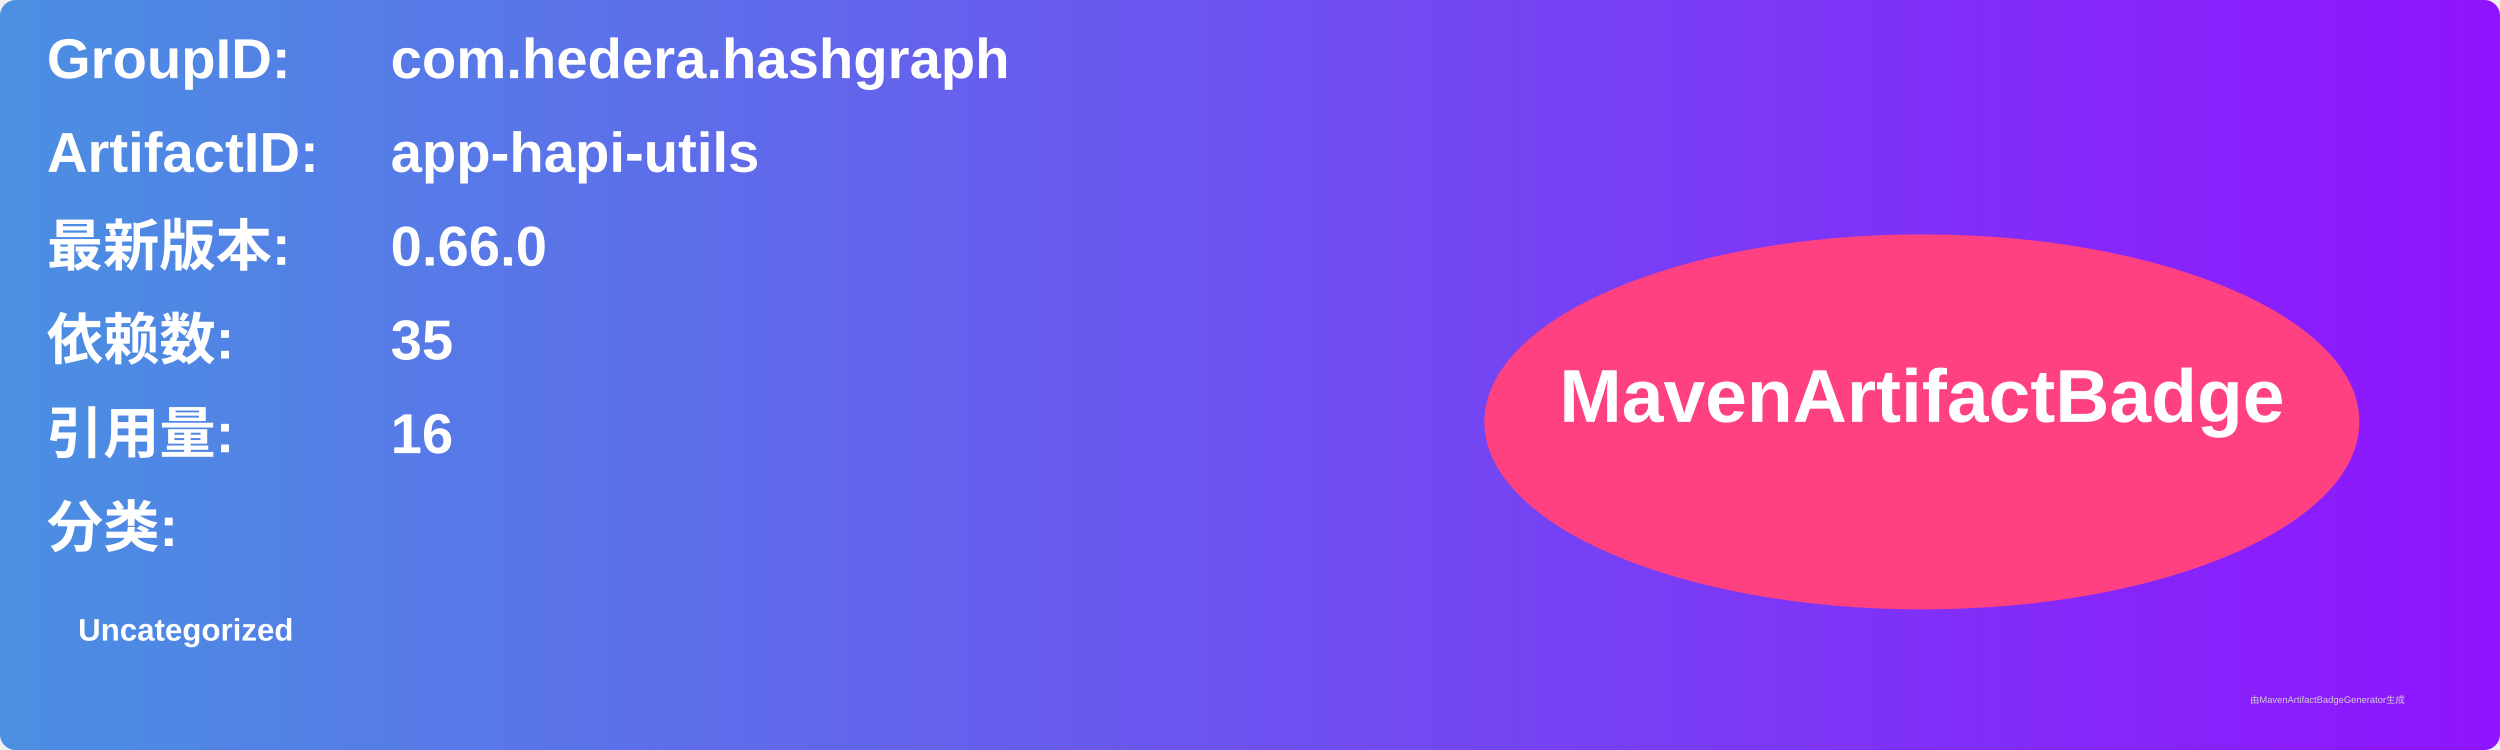
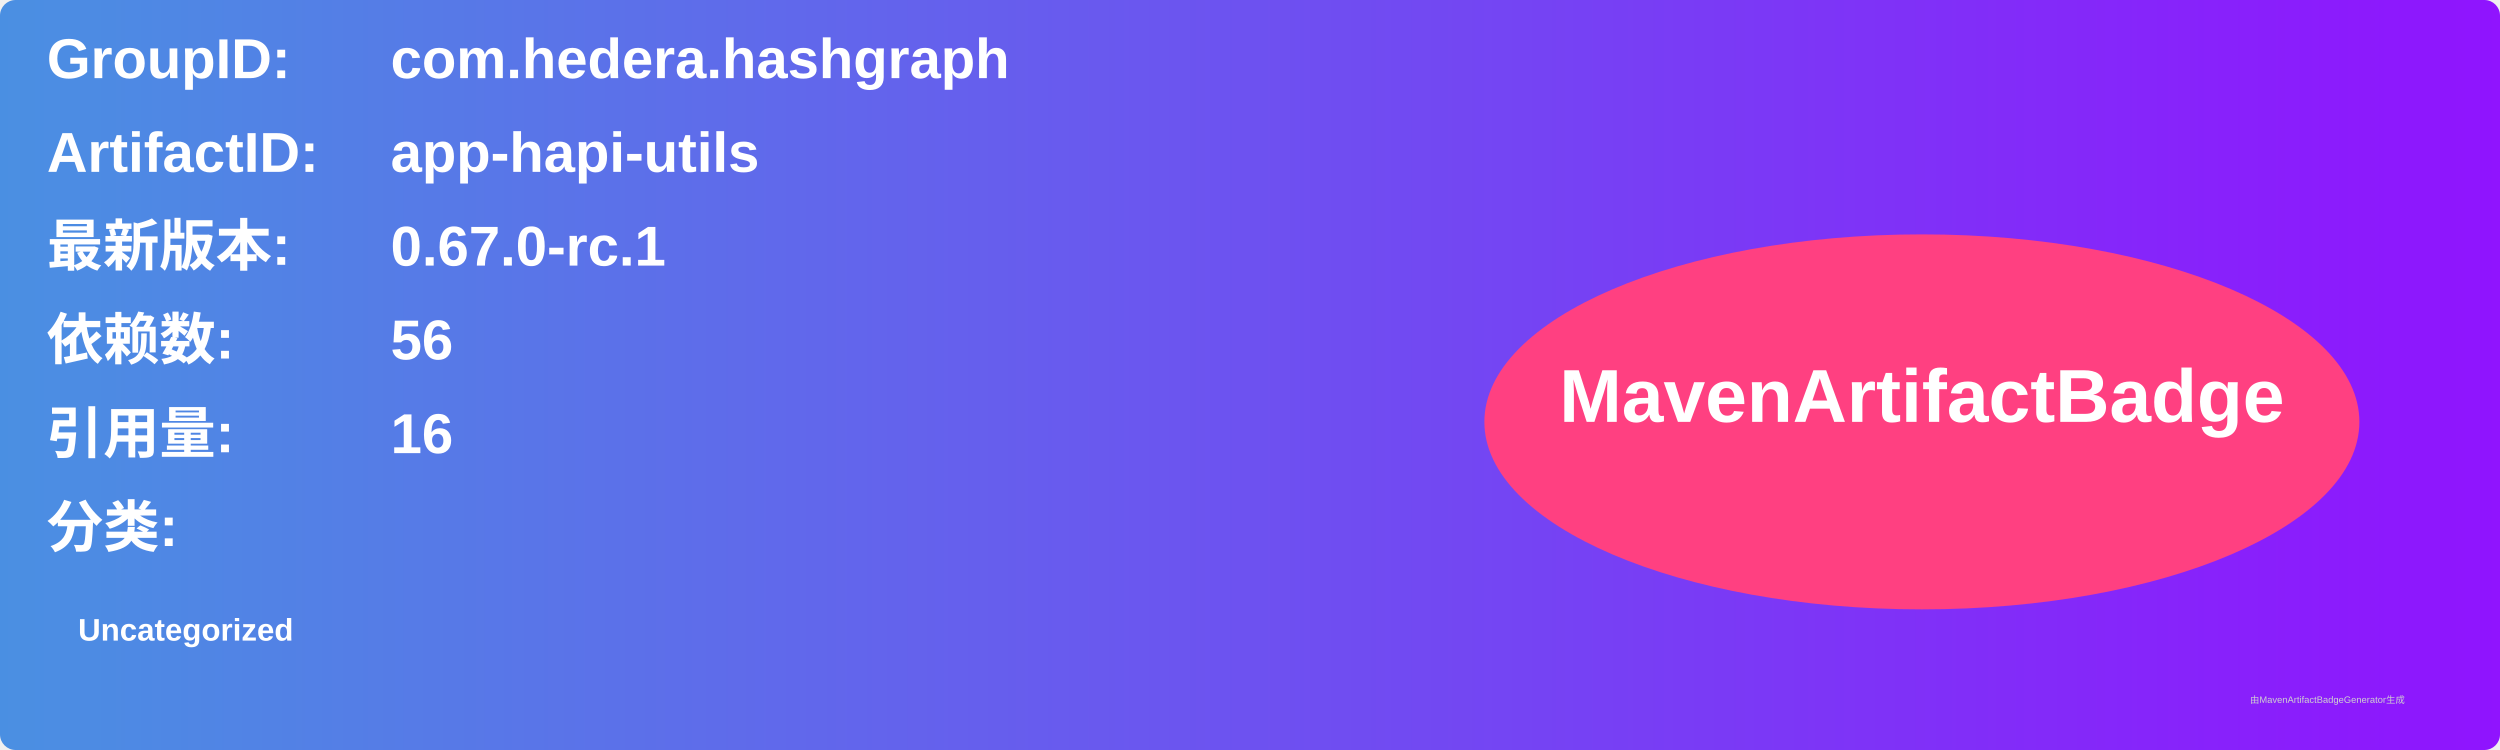
<svg xmlns="http://www.w3.org/2000/svg" width="800" height="240" viewBox="0 0 800 240">
  <linearGradient id="grad" x1="0%" y1="0%" x2="100%" y2="0%">
    <stop offset="0%" stop-color="#4a90e2" />
    <stop offset="100%" stop-color="#9013fe" />
  </linearGradient>
  <rect width="100%" height="100%" rx="5" ry="5" fill="url(#grad)" />
  <g transform="translate(15, 15)">
    <text x="0" y="10" font-family="Arial" font-size="18" fill="white" font-weight="bold" width="260">GroupID:</text>
    <text x="110" y="10" font-family="Arial" font-size="18" fill="white" font-weight="bold" width="460">com.hedera.hashgraph</text>
    <text x="0" y="40" font-family="Arial" font-size="18" fill="white" font-weight="bold" width="260">ArtifactID:</text>
    <text x="110" y="40" font-family="Arial" font-size="18" fill="white" font-weight="bold" width="460">app-hapi-utils</text>
    <text x="0" y="70" font-family="Arial" font-size="18" fill="white" font-weight="bold">最新版本:</text>
    <text x="110" y="70" font-family="Arial" font-size="18" fill="white" font-weight="bold">
-       <tspan font-weight="bold">0.66.0</tspan>
+       <tspan font-weight="bold">0.67.0-rc.1</tspan>
    </text>
    <text x="0" y="100" font-family="Arial" font-size="18" fill="white" font-weight="bold">依赖数: </text>
    <text x="110" y="100" font-family="Arial" font-size="18" fill="white">
-       <tspan font-weight="bold">35</tspan>
+       <tspan font-weight="bold">56</tspan>
    </text>
    <text x="0" y="130" font-family="Arial" font-size="18" fill="white" font-weight="bold">引用量: </text>
    <text x="110" y="130" font-family="Arial" font-size="18" fill="white">
      <tspan font-weight="bold">16</tspan>
    </text>
    <text x="0" y="160" font-family="Arial" font-size="18" fill="white" font-weight="bold">分类:</text>
    <text x="10" y="190" font-family="Arial" font-size="10" fill="white">
      <tspan font-weight="bold">Uncategorized</tspan>
    </text>
    <ellipse cx="600" cy="120" rx="140" ry="60" fill="#ff4081" />
    <text x="600" y="120" text-anchor="middle" font-family="Arial" font-size="24" fill="white" font-weight="bold">MavenArtifactBadge</text>
  </g>
  <text x="720" y="225" font-family="Arial" font-size="3" fill="#d0d0d0">由MavenArtifactBadgeGenerator生成</text>
</svg>
